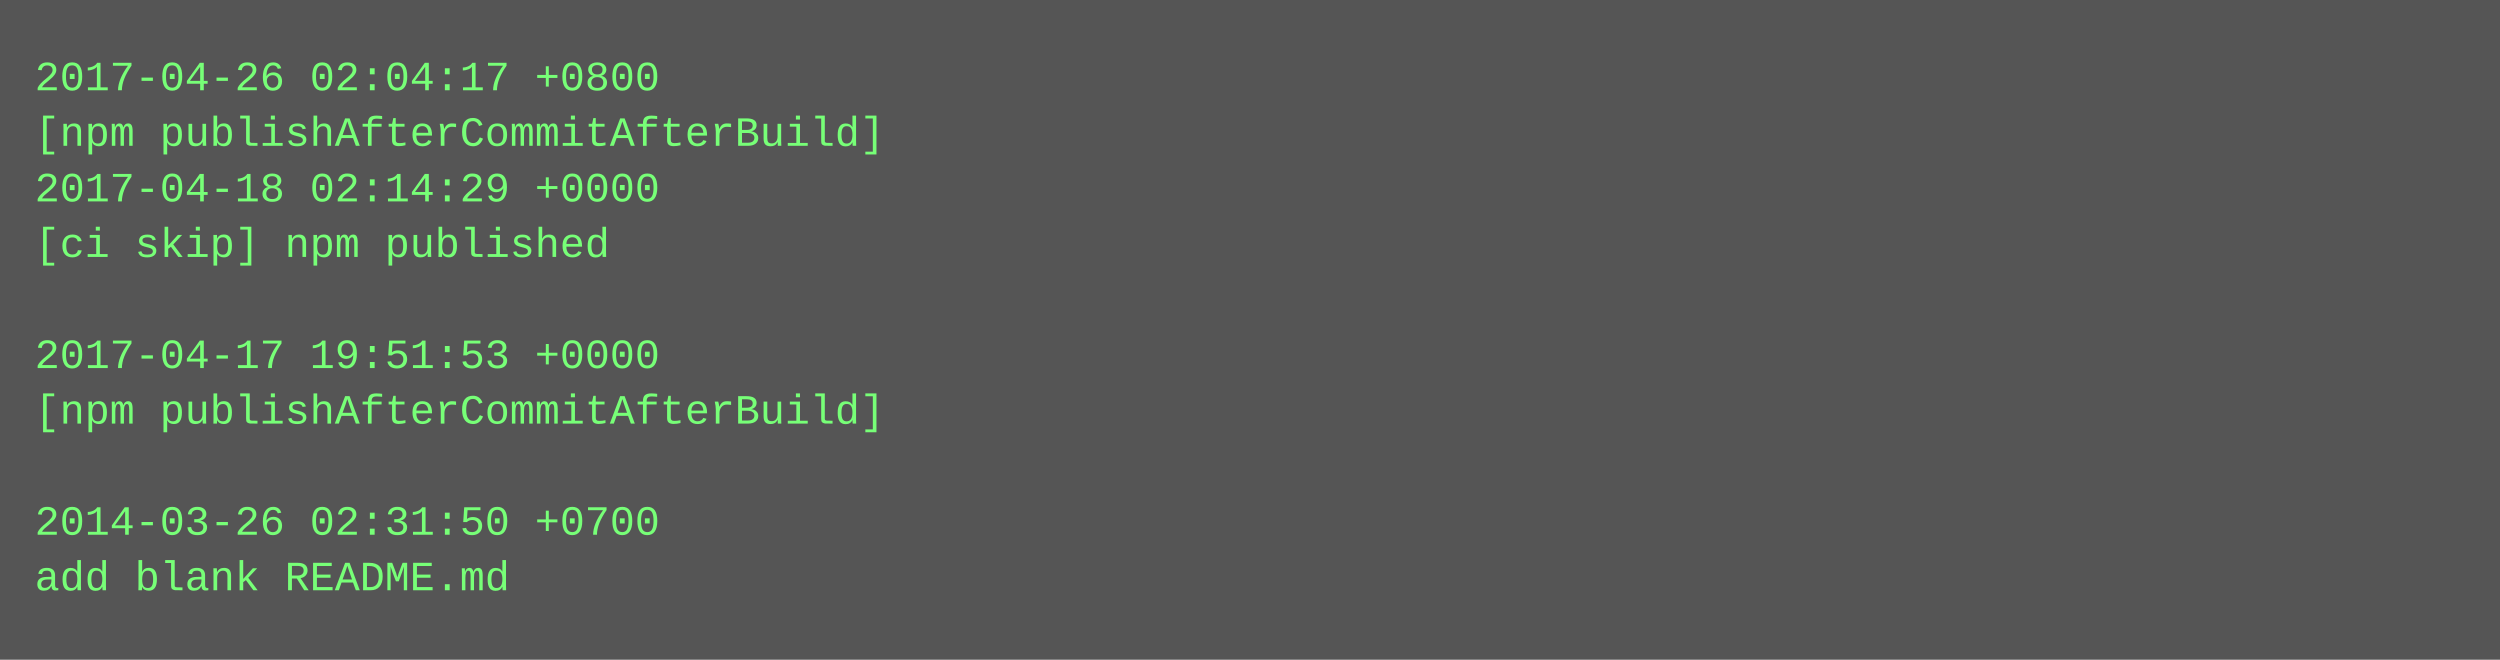
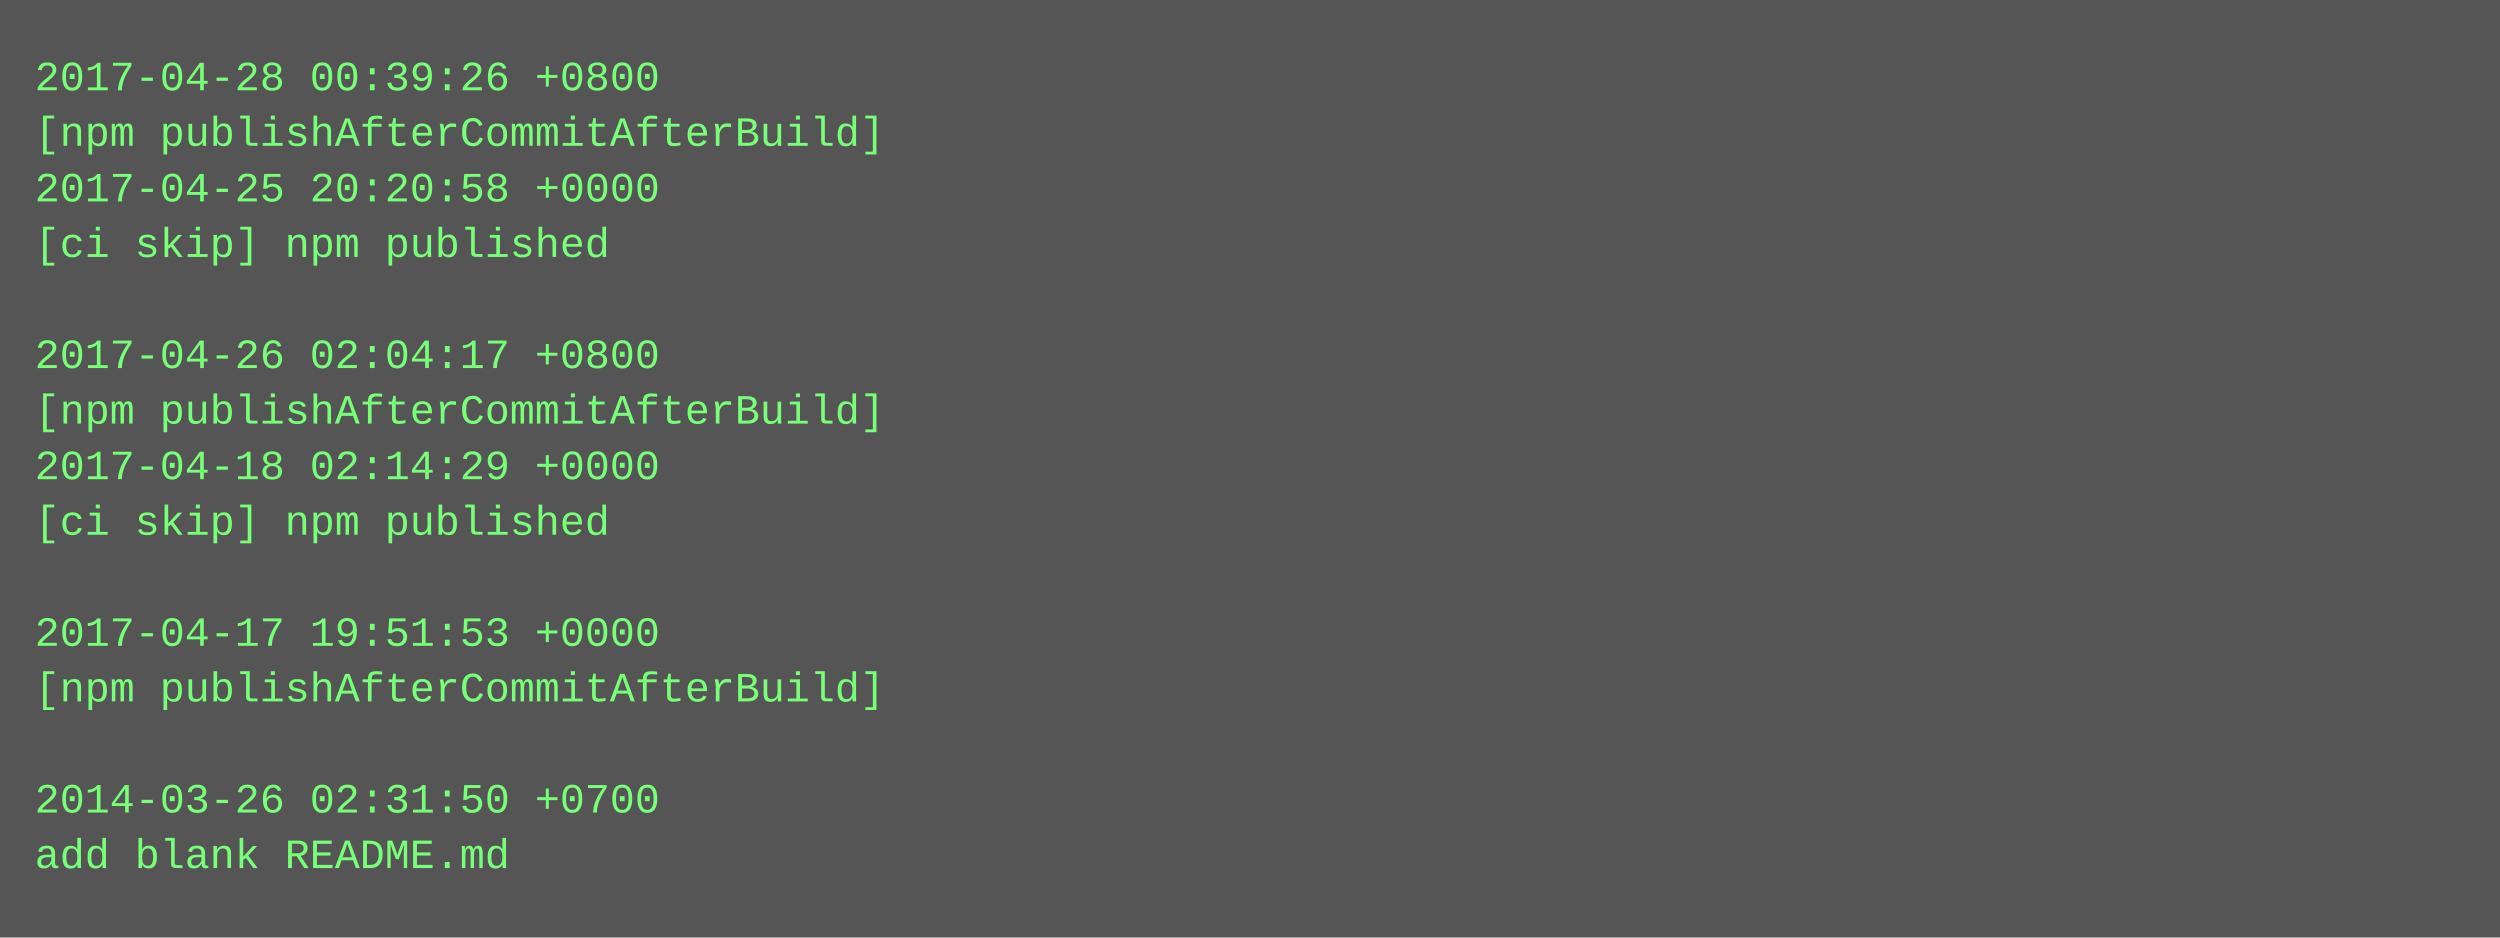
- <svg xmlns="http://www.w3.org/2000/svg" height="190" width="720">
-   <rect height="190" fill="#555" width="720" />
+ <svg xmlns="http://www.w3.org/2000/svg" height="270" width="720">
+   <rect height="270" fill="#555" width="720" />
  <text fill="#7f7" font-family="Courier New" font-size="12" xml:space="preserve">
-     <tspan x="10" y="26">2017-04-26 02:04:17 +0800</tspan>
+     <tspan x="10" y="26">2017-04-28 00:39:26 +0800</tspan>
    <tspan x="10" y="42">[npm publishAfterCommitAfterBuild]</tspan>
-     <tspan x="10" y="58">2017-04-18 02:14:29 +0000</tspan>
+     <tspan x="10" y="58">2017-04-25 20:20:58 +0000</tspan>
    <tspan x="10" y="74">[ci skip] npm published</tspan>
    <tspan x="10" y="90" />
-     <tspan x="10" y="106">2017-04-17 19:51:53 +0000</tspan>
+     <tspan x="10" y="106">2017-04-26 02:04:17 +0800</tspan>
    <tspan x="10" y="122">[npm publishAfterCommitAfterBuild]</tspan>
-     <tspan x="10" y="138" />
-     <tspan x="10" y="154">2014-03-26 02:31:50 +0700</tspan>
-     <tspan x="10" y="170">add blank README.md</tspan>
+     <tspan x="10" y="138">2017-04-18 02:14:29 +0000</tspan>
+     <tspan x="10" y="154">[ci skip] npm published</tspan>
+     <tspan x="10" y="170" />
+     <tspan x="10" y="186">2017-04-17 19:51:53 +0000</tspan>
+     <tspan x="10" y="202">[npm publishAfterCommitAfterBuild]</tspan>
+     <tspan x="10" y="218" />
+     <tspan x="10" y="234">2014-03-26 02:31:50 +0700</tspan>
+     <tspan x="10" y="250">add blank README.md</tspan>
  </text>
</svg>
